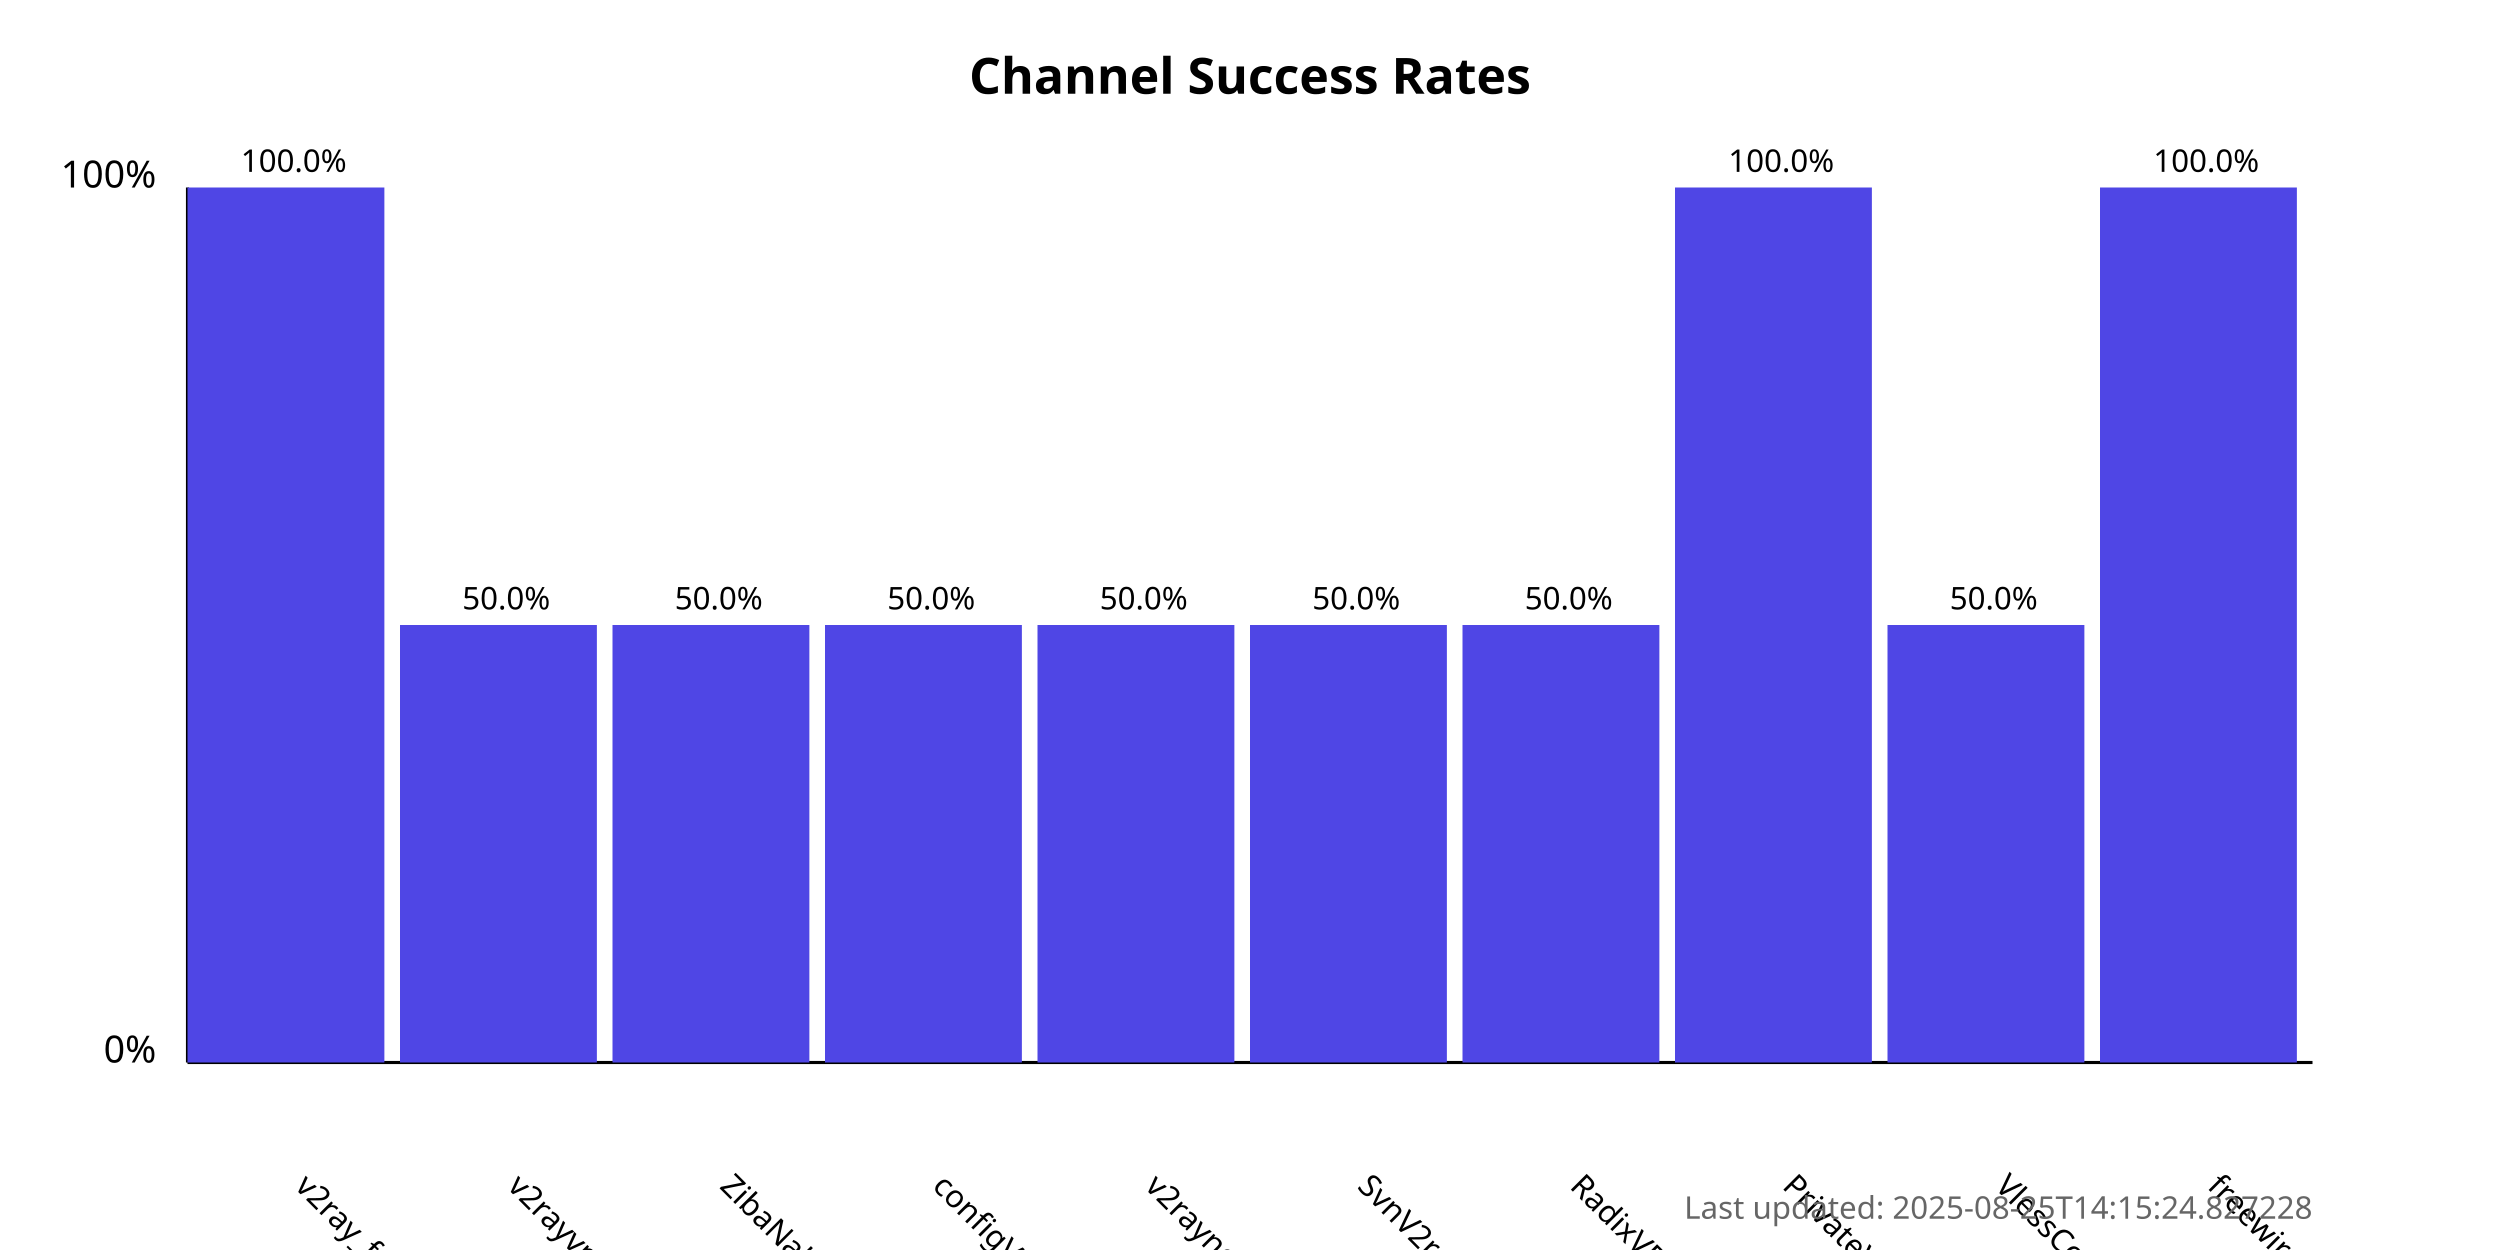
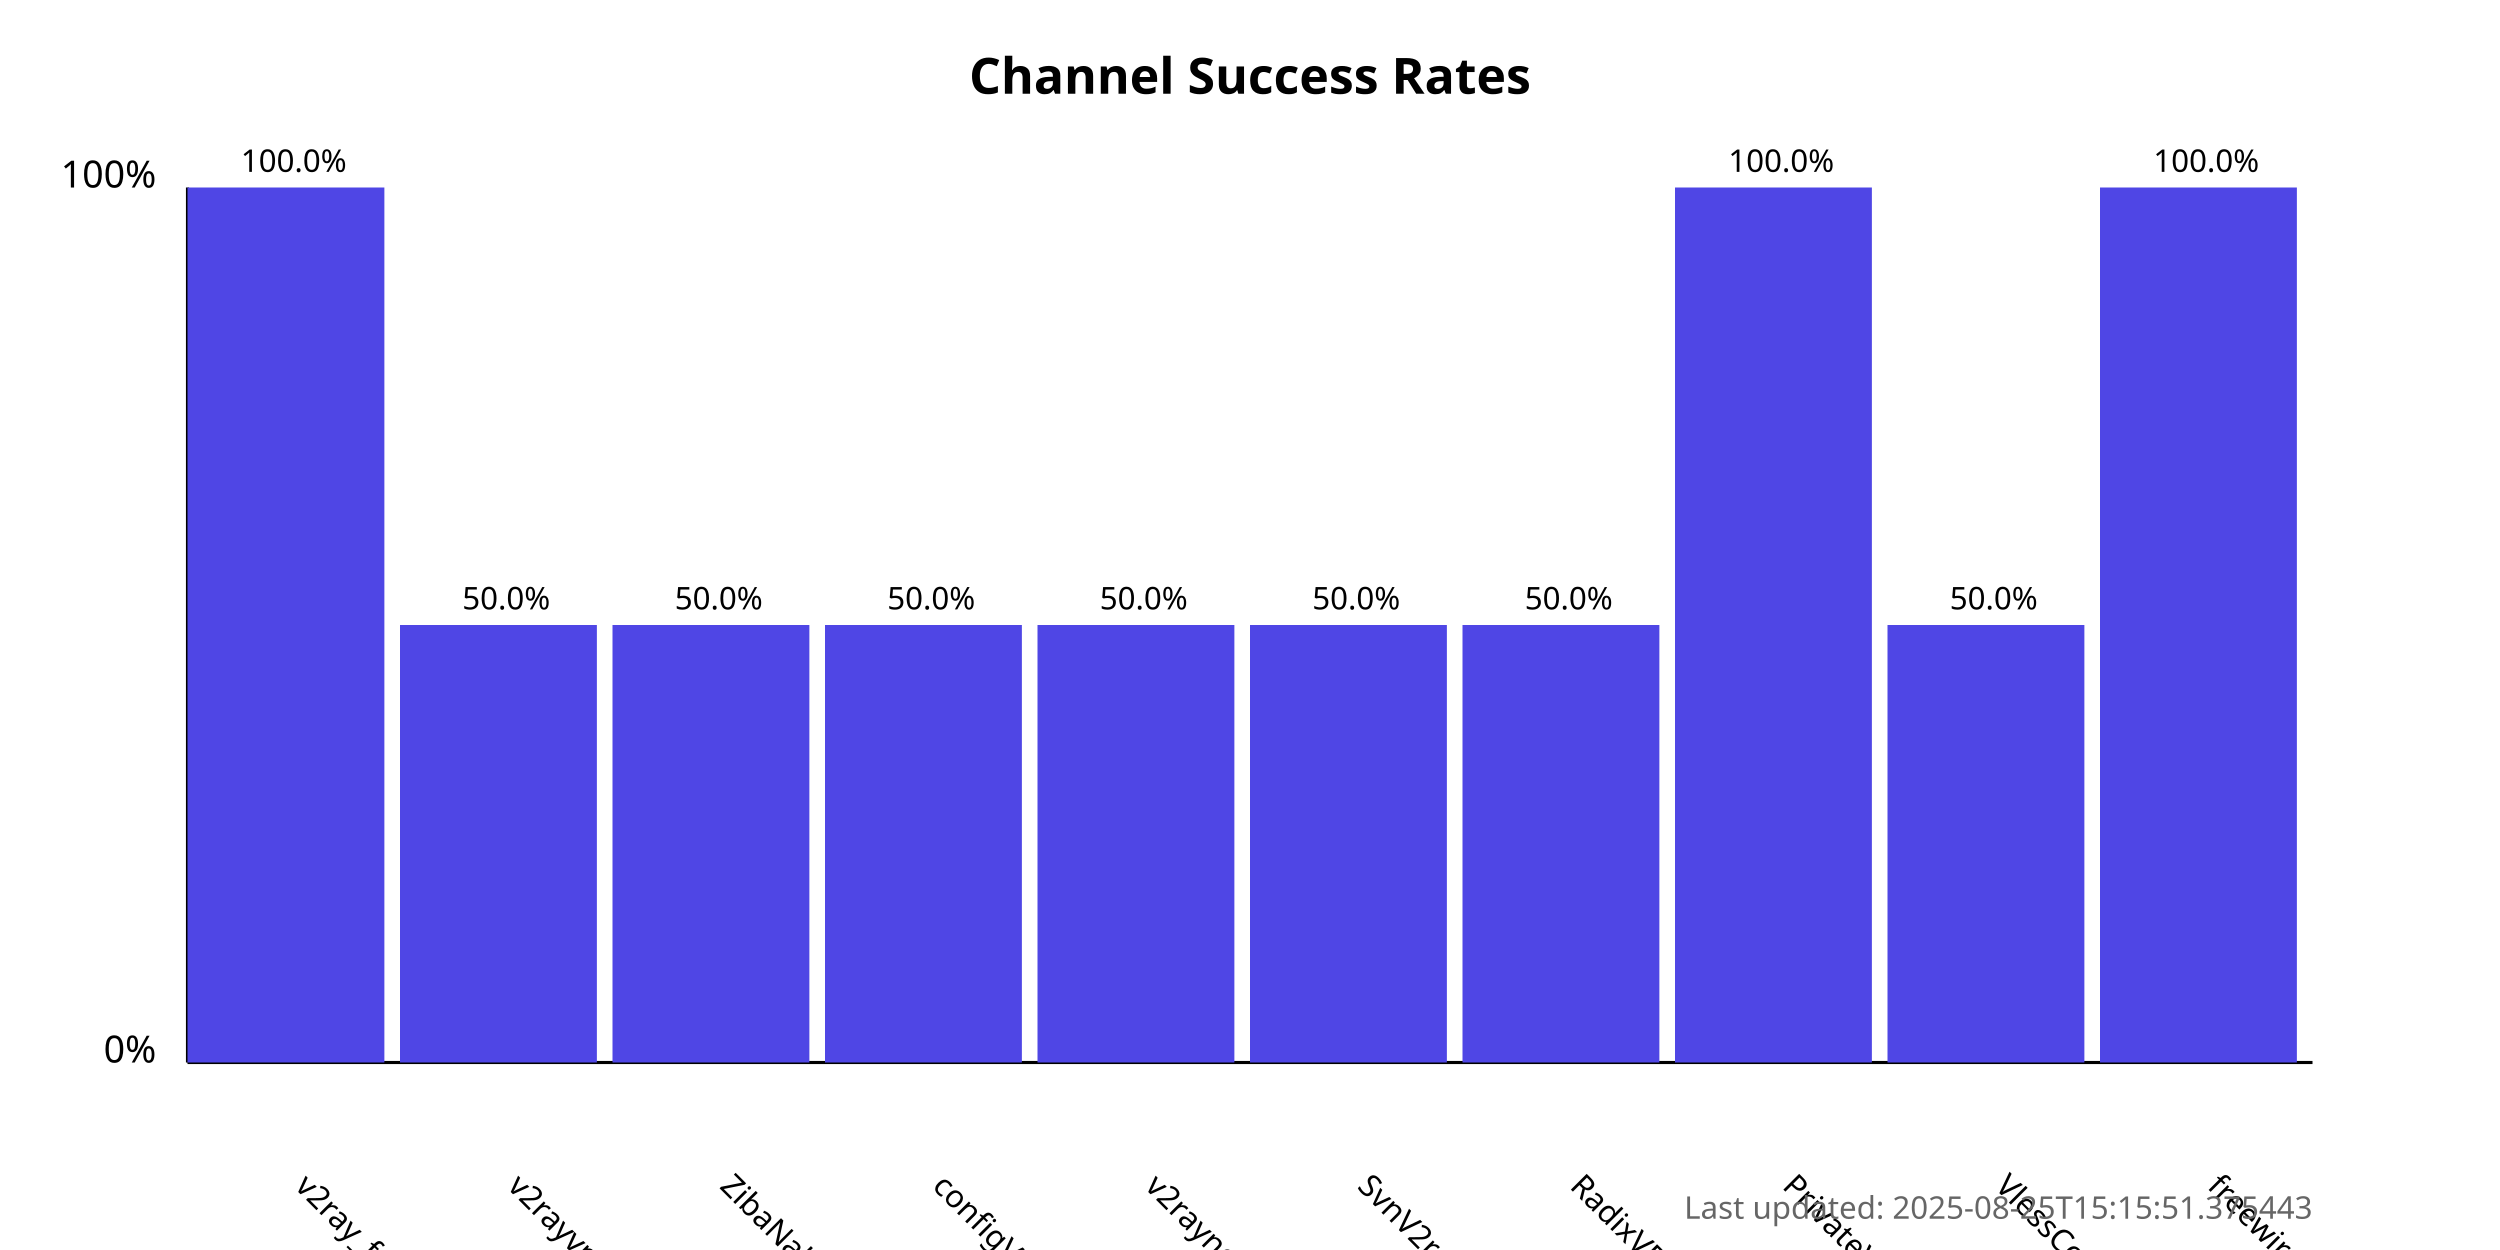
<svg xmlns="http://www.w3.org/2000/svg" width="800" height="400">
  <style>
            .chart-title { font: bold 16px sans-serif; }
            .axis-label { font: 12px sans-serif; }
            .tick-label { font: 10px sans-serif; }
            .bar { fill: #4f46e5; }
            .bar:hover { fill: #6366f1; }
            .timestamp { font: 10px sans-serif; fill: #666; }
        </style>
  <text x="400.0" y="30" text-anchor="middle" class="chart-title">
            Channel Success Rates
        </text>
  <line x1="60" y1="340" x2="60" y2="60" stroke="black" stroke-width="1" />
  <line x1="60" y1="340" x2="740" y2="340" stroke="black" stroke-width="1" />
  <text x="50" y="340" text-anchor="end" class="axis-label">0%</text>
  <text x="50" y="60" text-anchor="end" class="axis-label">100%</text>
  <g>
    <rect x="60" y="60.0" width="63.0" height="280.0" class="bar" />
    <text x="94.0" y="380" transform="rotate(45, 94.0, 380)" text-anchor="start" class="tick-label">
                v2ray_free_conf
            </text>
    <text x="94.0" y="55.0" text-anchor="middle" class="tick-label">
                100.0%
            </text>
  </g>
  <g>
    <rect x="128.0" y="200.0" width="63.0" height="140.0" class="bar" />
    <text x="162.0" y="380" transform="rotate(45, 162.0, 380)" text-anchor="start" class="tick-label">
                v2rayvpno
            </text>
    <text x="162.0" y="195.0" text-anchor="middle" class="tick-label">
                50.0%
            </text>
  </g>
  <g>
    <rect x="196.0" y="200.0" width="63.0" height="140.0" class="bar" />
    <text x="230.0" y="380" transform="rotate(45, 230.0, 380)" text-anchor="start" class="tick-label">
                ZibaNabz
            </text>
    <text x="230.0" y="195.0" text-anchor="middle" class="tick-label">
                50.0%
            </text>
  </g>
  <g>
    <rect x="264.0" y="200.0" width="63.0" height="140.0" class="bar" />
    <text x="298.0" y="380" transform="rotate(45, 298.0, 380)" text-anchor="start" class="tick-label">
                configV2rayForFree
            </text>
    <text x="298.0" y="195.0" text-anchor="middle" class="tick-label">
                50.0%
            </text>
  </g>
  <g>
    <rect x="332.0" y="200.0" width="63.0" height="140.0" class="bar" />
    <text x="366.0" y="380" transform="rotate(45, 366.0, 380)" text-anchor="start" class="tick-label">
                v2rayngvpn
            </text>
    <text x="366.0" y="195.0" text-anchor="middle" class="tick-label">
                50.0%
            </text>
  </g>
  <g>
    <rect x="400.0" y="200.0" width="63.0" height="140.0" class="bar" />
    <text x="434.0" y="380" transform="rotate(45, 434.0, 380)" text-anchor="start" class="tick-label">
                SvnV2ray
            </text>
    <text x="434.0" y="195.0" text-anchor="middle" class="tick-label">
                50.0%
            </text>
  </g>
  <g>
    <rect x="468.0" y="200.0" width="63.0" height="140.0" class="bar" />
    <text x="502.0" y="380" transform="rotate(45, 502.0, 380)" text-anchor="start" class="tick-label">
                RadixVPN
            </text>
    <text x="502.0" y="195.0" text-anchor="middle" class="tick-label">
                50.0%
            </text>
  </g>
  <g>
    <rect x="536.0" y="60.0" width="63.0" height="280.0" class="bar" />
    <text x="570.0" y="380" transform="rotate(45, 570.0, 380)" text-anchor="start" class="tick-label">
                PrivateVPNs
            </text>
    <text x="570.0" y="55.0" text-anchor="middle" class="tick-label">
                100.0%
            </text>
  </g>
  <g>
    <rect x="604.0" y="200.0" width="63.0" height="140.0" class="bar" />
    <text x="638.0" y="380" transform="rotate(45, 638.0, 380)" text-anchor="start" class="tick-label">
                VlessConfig
            </text>
    <text x="638.0" y="195.0" text-anchor="middle" class="tick-label">
                50.0%
            </text>
  </g>
  <g>
    <rect x="672.0" y="60.0" width="63.0" height="280.0" class="bar" />
    <text x="706.0" y="380" transform="rotate(45, 706.0, 380)" text-anchor="start" class="tick-label">
                freewireguard
            </text>
    <text x="706.0" y="55.0" text-anchor="middle" class="tick-label">
                100.0%
            </text>
  </g>
  <text x="740" y="390" text-anchor="end" class="timestamp">
-             Last updated: 2025-08-25T14:15:24.827228
+             Last updated: 2025-08-25T15:15:51.375443
        </text>
</svg>
